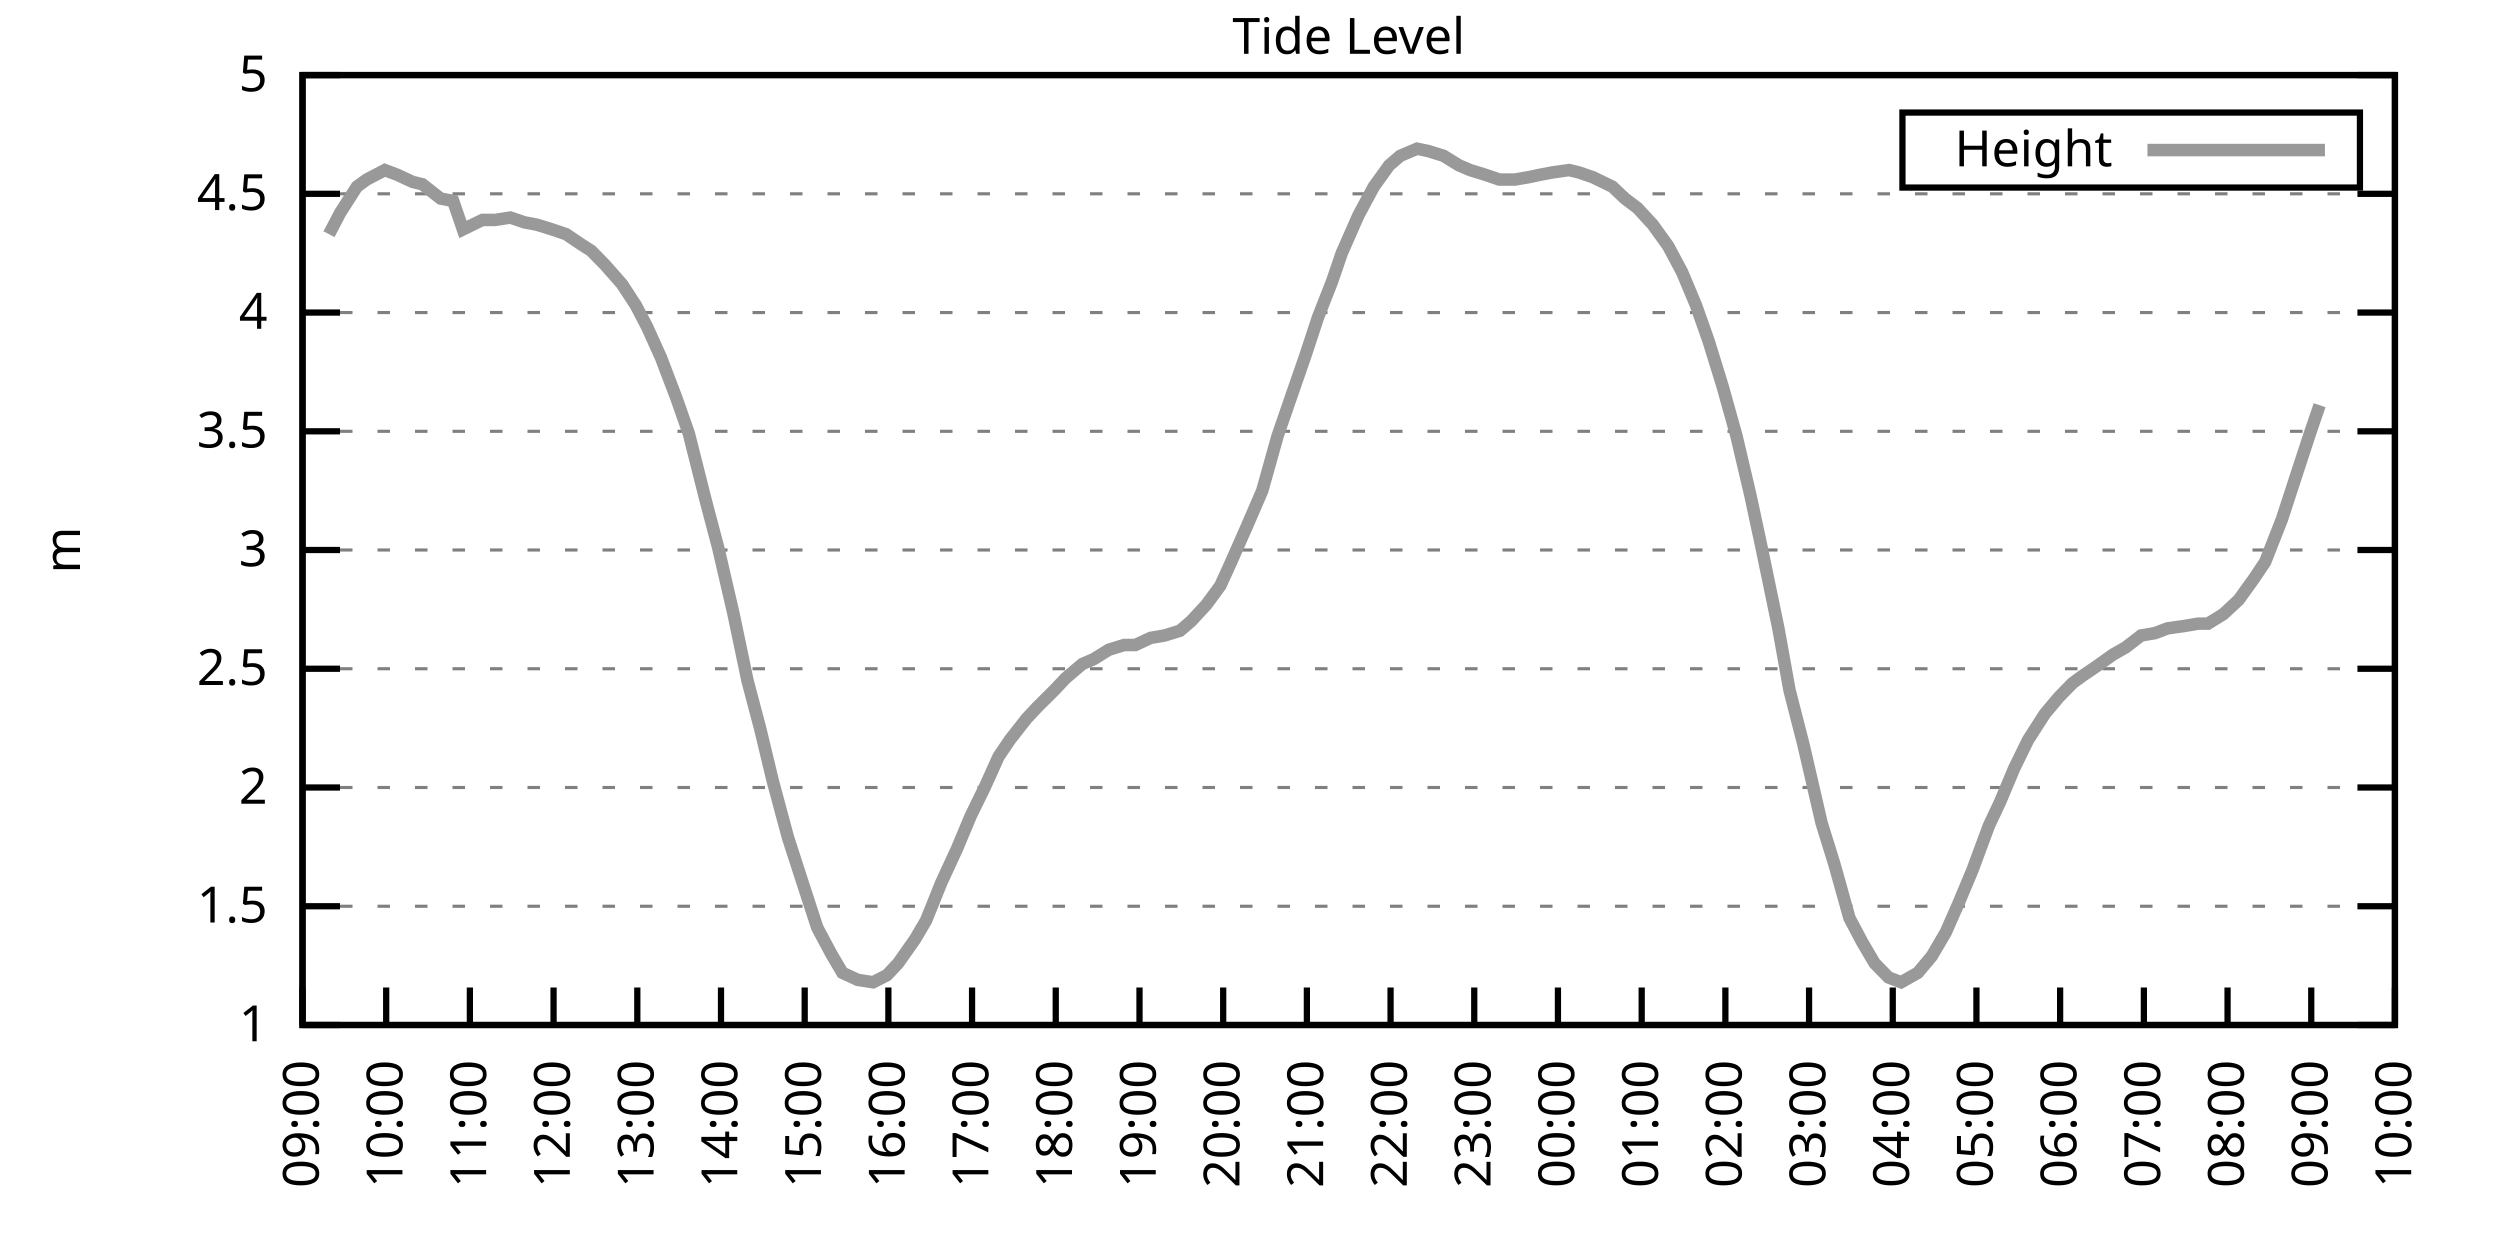
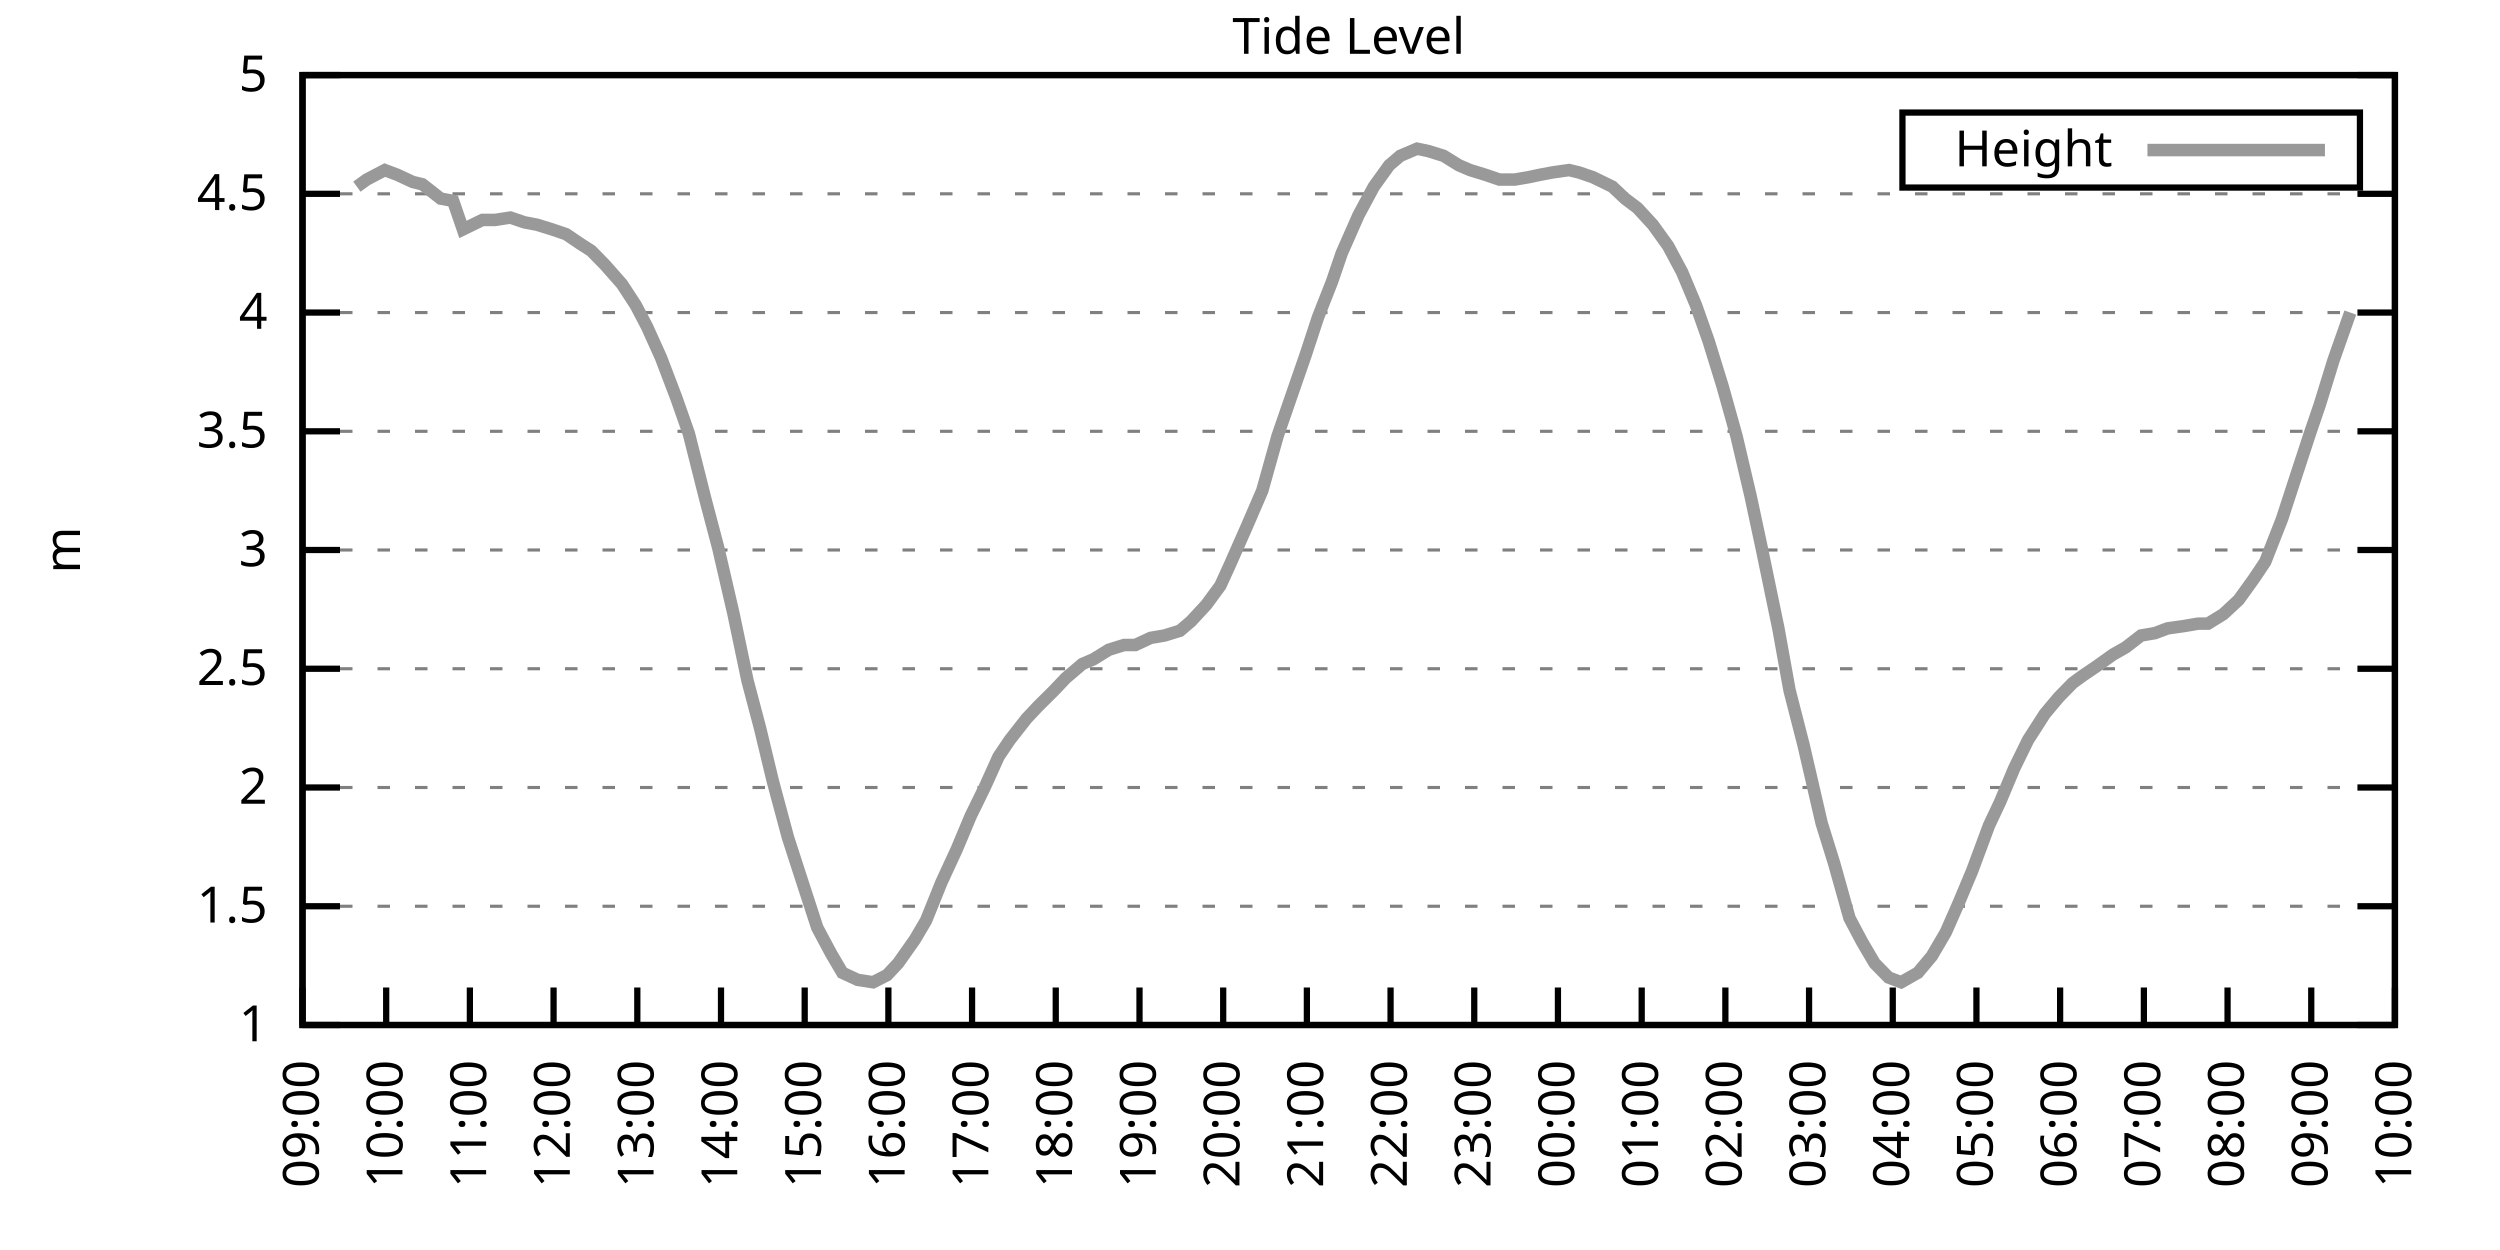
<svg xmlns="http://www.w3.org/2000/svg" xmlns:xlink="http://www.w3.org/1999/xlink" width="400" height="200" viewBox="0 0 400 200">
  <g id="gnuplot_canvas">
    <rect x="0" y="0" width="400" height="200" fill="none" />
    <defs>
      <circle id="gpDot" r="0.5" stroke-width="0.5" stroke="currentColor" />
      <path id="gpPt0" stroke-width="0.333" stroke="currentColor" d="M-1,0 h2 M0,-1 v2" />
      <path id="gpPt1" stroke-width="0.333" stroke="currentColor" d="M-1,-1 L1,1 M1,-1 L-1,1" />
      <path id="gpPt2" stroke-width="0.333" stroke="currentColor" d="M-1,0 L1,0 M0,-1 L0,1 M-1,-1 L1,1 M-1,1 L1,-1" />
      <rect id="gpPt3" stroke-width="0.333" stroke="currentColor" x="-1" y="-1" width="2" height="2" />
      <rect id="gpPt4" stroke-width="0.333" stroke="currentColor" fill="currentColor" x="-1" y="-1" width="2" height="2" />
      <circle id="gpPt5" stroke-width="0.333" stroke="currentColor" cx="0" cy="0" r="1" />
      <use xlink:href="#gpPt5" id="gpPt6" fill="currentColor" stroke="none" />
      <path id="gpPt7" stroke-width="0.333" stroke="currentColor" d="M0,-1.33 L-1.33,0.67 L1.33,0.67 z" />
      <use xlink:href="#gpPt7" id="gpPt8" fill="currentColor" stroke="none" />
      <use xlink:href="#gpPt7" id="gpPt9" stroke="currentColor" transform="rotate(180)" />
      <use xlink:href="#gpPt9" id="gpPt10" fill="currentColor" stroke="none" />
      <use xlink:href="#gpPt3" id="gpPt11" stroke="currentColor" transform="rotate(45)" />
      <use xlink:href="#gpPt11" id="gpPt12" fill="currentColor" stroke="none" />
      <path id="gpPt13" stroke-width="0.333" stroke="currentColor" d="M0,1.330 L1.265,0.411 L0.782,-1.067 L-0.782,-1.076 L-1.265,0.411 z" />
      <use xlink:href="#gpPt13" id="gpPt14" fill="currentColor" stroke="none" />
      <filter id="textbox" filterUnits="objectBoundingBox" x="0" y="0" height="1" width="1">
        <feFlood flood-color="white" flood-opacity="1" result="bgnd" />
        <feComposite in="SourceGraphic" in2="bgnd" operator="atop" />
      </filter>
      <filter id="greybox" filterUnits="objectBoundingBox" x="0" y="0" height="1" width="1">
        <feFlood flood-color="lightgrey" flood-opacity="1" result="grey" />
        <feComposite in="SourceGraphic" in2="grey" operator="atop" />
      </filter>
    </defs>
    <g fill="none" color="white" stroke="currentColor" stroke-width="1.00" stroke-linecap="butt" stroke-linejoin="miter">
</g>
    <g fill="none" color="black" stroke="currentColor" stroke-width="1.00" stroke-linecap="butt" stroke-linejoin="miter">
      <g stroke="none" shape-rendering="crispEdges">
        <polygon fill="rgb(255, 255, 255)" points="48.40,164.00 383.18,164.00 383.18,12.02 48.40,12.02 " />
      </g>
    </g>
    <g fill="none" color="black" stroke="currentColor" stroke-width="1.00" stroke-linecap="butt" stroke-linejoin="miter">
</g>
    <g fill="none" color="black" stroke="black" stroke-width="0.50" stroke-linecap="butt" stroke-linejoin="miter">
</g>
    <g fill="none" color="gray" stroke="currentColor" stroke-width="0.50" stroke-linecap="butt" stroke-linejoin="miter">
      <path stroke="gray" stroke-dasharray="2,4" class="gridline" d="M48.40,164.00 L383.19,164.00  " />
    </g>
    <g fill="none" color="gray" stroke="gray" stroke-width="1.00" stroke-linecap="butt" stroke-linejoin="miter">
</g>
    <g fill="none" color="black" stroke="currentColor" stroke-width="1.00" stroke-linecap="butt" stroke-linejoin="miter">
      <path stroke="black" d="M48.40,164.00 L54.40,164.00 M383.19,164.00 L377.19,164.00  " />
      <g transform="translate(42.80,166.60)" stroke="none" fill="black" font-family="Sans" font-size="8.00" text-anchor="end">
        <text>
          <tspan font-family="Sans"> 1</tspan>
        </text>
      </g>
    </g>
    <g fill="none" color="black" stroke="currentColor" stroke-width="1.00" stroke-linecap="butt" stroke-linejoin="miter">
</g>
    <g fill="none" color="black" stroke="black" stroke-width="0.50" stroke-linecap="butt" stroke-linejoin="miter">
</g>
    <g fill="none" color="gray" stroke="currentColor" stroke-width="0.50" stroke-linecap="butt" stroke-linejoin="miter">
      <path stroke="gray" stroke-dasharray="2,4" class="gridline" d="M48.40,145.00 L383.19,145.00  " />
    </g>
    <g fill="none" color="gray" stroke="gray" stroke-width="1.00" stroke-linecap="butt" stroke-linejoin="miter">
</g>
    <g fill="none" color="black" stroke="currentColor" stroke-width="1.00" stroke-linecap="butt" stroke-linejoin="miter">
      <path stroke="black" d="M48.40,145.00 L54.40,145.00 M383.19,145.00 L377.19,145.00  " />
      <g transform="translate(42.80,147.60)" stroke="none" fill="black" font-family="Sans" font-size="8.00" text-anchor="end">
        <text>
          <tspan font-family="Sans"> 1.5</tspan>
        </text>
      </g>
    </g>
    <g fill="none" color="black" stroke="currentColor" stroke-width="1.00" stroke-linecap="butt" stroke-linejoin="miter">
</g>
    <g fill="none" color="black" stroke="black" stroke-width="0.50" stroke-linecap="butt" stroke-linejoin="miter">
</g>
    <g fill="none" color="gray" stroke="currentColor" stroke-width="0.50" stroke-linecap="butt" stroke-linejoin="miter">
      <path stroke="gray" stroke-dasharray="2,4" class="gridline" d="M48.40,126.00 L383.19,126.00  " />
    </g>
    <g fill="none" color="gray" stroke="gray" stroke-width="1.00" stroke-linecap="butt" stroke-linejoin="miter">
</g>
    <g fill="none" color="black" stroke="currentColor" stroke-width="1.00" stroke-linecap="butt" stroke-linejoin="miter">
      <path stroke="black" d="M48.40,126.00 L54.40,126.00 M383.19,126.00 L377.19,126.00  " />
      <g transform="translate(42.80,128.60)" stroke="none" fill="black" font-family="Sans" font-size="8.00" text-anchor="end">
        <text>
          <tspan font-family="Sans"> 2</tspan>
        </text>
      </g>
    </g>
    <g fill="none" color="black" stroke="currentColor" stroke-width="1.00" stroke-linecap="butt" stroke-linejoin="miter">
</g>
    <g fill="none" color="black" stroke="black" stroke-width="0.50" stroke-linecap="butt" stroke-linejoin="miter">
</g>
    <g fill="none" color="gray" stroke="currentColor" stroke-width="0.50" stroke-linecap="butt" stroke-linejoin="miter">
      <path stroke="gray" stroke-dasharray="2,4" class="gridline" d="M48.40,107.00 L383.19,107.00  " />
    </g>
    <g fill="none" color="gray" stroke="gray" stroke-width="1.00" stroke-linecap="butt" stroke-linejoin="miter">
</g>
    <g fill="none" color="black" stroke="currentColor" stroke-width="1.00" stroke-linecap="butt" stroke-linejoin="miter">
      <path stroke="black" d="M48.40,107.00 L54.40,107.00 M383.19,107.00 L377.19,107.00  " />
      <g transform="translate(42.80,109.60)" stroke="none" fill="black" font-family="Sans" font-size="8.00" text-anchor="end">
        <text>
          <tspan font-family="Sans"> 2.5</tspan>
        </text>
      </g>
    </g>
    <g fill="none" color="black" stroke="currentColor" stroke-width="1.00" stroke-linecap="butt" stroke-linejoin="miter">
</g>
    <g fill="none" color="black" stroke="black" stroke-width="0.50" stroke-linecap="butt" stroke-linejoin="miter">
</g>
    <g fill="none" color="gray" stroke="currentColor" stroke-width="0.50" stroke-linecap="butt" stroke-linejoin="miter">
      <path stroke="gray" stroke-dasharray="2,4" class="gridline" d="M48.40,88.00 L383.19,88.00  " />
    </g>
    <g fill="none" color="gray" stroke="gray" stroke-width="1.00" stroke-linecap="butt" stroke-linejoin="miter">
</g>
    <g fill="none" color="black" stroke="currentColor" stroke-width="1.00" stroke-linecap="butt" stroke-linejoin="miter">
      <path stroke="black" d="M48.40,88.00 L54.40,88.00 M383.19,88.00 L377.19,88.00  " />
      <g transform="translate(42.80,90.60)" stroke="none" fill="black" font-family="Sans" font-size="8.00" text-anchor="end">
        <text>
          <tspan font-family="Sans"> 3</tspan>
        </text>
      </g>
    </g>
    <g fill="none" color="black" stroke="currentColor" stroke-width="1.00" stroke-linecap="butt" stroke-linejoin="miter">
</g>
    <g fill="none" color="black" stroke="black" stroke-width="0.50" stroke-linecap="butt" stroke-linejoin="miter">
</g>
    <g fill="none" color="gray" stroke="currentColor" stroke-width="0.50" stroke-linecap="butt" stroke-linejoin="miter">
      <path stroke="gray" stroke-dasharray="2,4" class="gridline" d="M48.40,69.01 L383.19,69.01  " />
    </g>
    <g fill="none" color="gray" stroke="gray" stroke-width="1.00" stroke-linecap="butt" stroke-linejoin="miter">
</g>
    <g fill="none" color="black" stroke="currentColor" stroke-width="1.00" stroke-linecap="butt" stroke-linejoin="miter">
      <path stroke="black" d="M48.40,69.01 L54.40,69.01 M383.19,69.01 L377.19,69.01  " />
      <g transform="translate(42.80,71.61)" stroke="none" fill="black" font-family="Sans" font-size="8.00" text-anchor="end">
        <text>
          <tspan font-family="Sans"> 3.5</tspan>
        </text>
      </g>
    </g>
    <g fill="none" color="black" stroke="currentColor" stroke-width="1.00" stroke-linecap="butt" stroke-linejoin="miter">
</g>
    <g fill="none" color="black" stroke="black" stroke-width="0.50" stroke-linecap="butt" stroke-linejoin="miter">
</g>
    <g fill="none" color="gray" stroke="currentColor" stroke-width="0.50" stroke-linecap="butt" stroke-linejoin="miter">
      <path stroke="gray" stroke-dasharray="2,4" class="gridline" d="M48.40,50.01 L383.19,50.01  " />
    </g>
    <g fill="none" color="gray" stroke="gray" stroke-width="1.00" stroke-linecap="butt" stroke-linejoin="miter">
</g>
    <g fill="none" color="black" stroke="currentColor" stroke-width="1.00" stroke-linecap="butt" stroke-linejoin="miter">
      <path stroke="black" d="M48.40,50.01 L54.40,50.01 M383.19,50.01 L377.19,50.01  " />
      <g transform="translate(42.80,52.61)" stroke="none" fill="black" font-family="Sans" font-size="8.00" text-anchor="end">
        <text>
          <tspan font-family="Sans"> 4</tspan>
        </text>
      </g>
    </g>
    <g fill="none" color="black" stroke="currentColor" stroke-width="1.00" stroke-linecap="butt" stroke-linejoin="miter">
</g>
    <g fill="none" color="black" stroke="black" stroke-width="0.50" stroke-linecap="butt" stroke-linejoin="miter">
</g>
    <g fill="none" color="gray" stroke="currentColor" stroke-width="0.50" stroke-linecap="butt" stroke-linejoin="miter">
      <path stroke="gray" stroke-dasharray="2,4" class="gridline" d="M48.40,31.01 L383.19,31.01  " />
    </g>
    <g fill="none" color="gray" stroke="gray" stroke-width="1.00" stroke-linecap="butt" stroke-linejoin="miter">
</g>
    <g fill="none" color="black" stroke="currentColor" stroke-width="1.00" stroke-linecap="butt" stroke-linejoin="miter">
      <path stroke="black" d="M48.40,31.01 L54.40,31.01 M383.19,31.01 L377.19,31.01  " />
      <g transform="translate(42.80,33.61)" stroke="none" fill="black" font-family="Sans" font-size="8.00" text-anchor="end">
        <text>
          <tspan font-family="Sans"> 4.5</tspan>
        </text>
      </g>
    </g>
    <g fill="none" color="black" stroke="currentColor" stroke-width="1.00" stroke-linecap="butt" stroke-linejoin="miter">
</g>
    <g fill="none" color="black" stroke="black" stroke-width="0.50" stroke-linecap="butt" stroke-linejoin="miter">
</g>
    <g fill="none" color="gray" stroke="currentColor" stroke-width="0.50" stroke-linecap="butt" stroke-linejoin="miter">
      <path stroke="gray" stroke-dasharray="2,4" class="gridline" d="M48.40,12.01 L383.19,12.01  " />
    </g>
    <g fill="none" color="gray" stroke="gray" stroke-width="1.00" stroke-linecap="butt" stroke-linejoin="miter">
</g>
    <g fill="none" color="black" stroke="currentColor" stroke-width="1.00" stroke-linecap="butt" stroke-linejoin="miter">
      <path stroke="black" d="M48.40,12.01 L54.40,12.01 M383.19,12.01 L377.19,12.01  " />
      <g transform="translate(42.80,14.61)" stroke="none" fill="black" font-family="Sans" font-size="8.00" text-anchor="end">
        <text>
          <tspan font-family="Sans"> 5</tspan>
        </text>
      </g>
    </g>
    <g fill="none" color="black" stroke="currentColor" stroke-width="1.00" stroke-linecap="butt" stroke-linejoin="miter">
      <path stroke="black" d="M48.40,164.00 L48.40,158.00  " />
      <g transform="translate(51.00,169.60) rotate(270.00)" stroke="none" fill="black" font-family="Sans" font-size="8.00" text-anchor="end">
        <text>
          <tspan font-family="Sans">09:00</tspan>
        </text>
      </g>
    </g>
    <g fill="none" color="black" stroke="currentColor" stroke-width="1.00" stroke-linecap="butt" stroke-linejoin="miter">
      <path stroke="black" d="M61.79,164.00 L61.79,158.00  " />
      <g transform="translate(64.39,169.60) rotate(270.00)" stroke="none" fill="black" font-family="Sans" font-size="8.00" text-anchor="end">
        <text>
          <tspan font-family="Sans">10:00</tspan>
        </text>
      </g>
    </g>
    <g fill="none" color="black" stroke="currentColor" stroke-width="1.00" stroke-linecap="butt" stroke-linejoin="miter">
      <path stroke="black" d="M75.18,164.00 L75.18,158.00  " />
      <g transform="translate(77.78,169.60) rotate(270.00)" stroke="none" fill="black" font-family="Sans" font-size="8.00" text-anchor="end">
        <text>
          <tspan font-family="Sans">11:00</tspan>
        </text>
      </g>
    </g>
    <g fill="none" color="black" stroke="currentColor" stroke-width="1.00" stroke-linecap="butt" stroke-linejoin="miter">
      <path stroke="black" d="M88.57,164.00 L88.57,158.00  " />
      <g transform="translate(91.17,169.60) rotate(270.00)" stroke="none" fill="black" font-family="Sans" font-size="8.00" text-anchor="end">
        <text>
          <tspan font-family="Sans">12:00</tspan>
        </text>
      </g>
    </g>
    <g fill="none" color="black" stroke="currentColor" stroke-width="1.00" stroke-linecap="butt" stroke-linejoin="miter">
      <path stroke="black" d="M101.97,164.00 L101.97,158.00  " />
      <g transform="translate(104.57,169.60) rotate(270.00)" stroke="none" fill="black" font-family="Sans" font-size="8.00" text-anchor="end">
        <text>
          <tspan font-family="Sans">13:00</tspan>
        </text>
      </g>
    </g>
    <g fill="none" color="black" stroke="currentColor" stroke-width="1.00" stroke-linecap="butt" stroke-linejoin="miter">
      <path stroke="black" d="M115.36,164.00 L115.36,158.00  " />
      <g transform="translate(117.96,169.60) rotate(270.00)" stroke="none" fill="black" font-family="Sans" font-size="8.00" text-anchor="end">
        <text>
          <tspan font-family="Sans">14:00</tspan>
        </text>
      </g>
    </g>
    <g fill="none" color="black" stroke="currentColor" stroke-width="1.00" stroke-linecap="butt" stroke-linejoin="miter">
      <path stroke="black" d="M128.75,164.00 L128.75,158.00  " />
      <g transform="translate(131.35,169.60) rotate(270.00)" stroke="none" fill="black" font-family="Sans" font-size="8.00" text-anchor="end">
        <text>
          <tspan font-family="Sans">15:00</tspan>
        </text>
      </g>
    </g>
    <g fill="none" color="black" stroke="currentColor" stroke-width="1.00" stroke-linecap="butt" stroke-linejoin="miter">
      <path stroke="black" d="M142.14,164.00 L142.14,158.00  " />
      <g transform="translate(144.74,169.60) rotate(270.00)" stroke="none" fill="black" font-family="Sans" font-size="8.00" text-anchor="end">
        <text>
          <tspan font-family="Sans">16:00</tspan>
        </text>
      </g>
    </g>
    <g fill="none" color="black" stroke="currentColor" stroke-width="1.00" stroke-linecap="butt" stroke-linejoin="miter">
      <path stroke="black" d="M155.53,164.00 L155.53,158.00  " />
      <g transform="translate(158.13,169.60) rotate(270.00)" stroke="none" fill="black" font-family="Sans" font-size="8.00" text-anchor="end">
        <text>
          <tspan font-family="Sans">17:00</tspan>
        </text>
      </g>
    </g>
    <g fill="none" color="black" stroke="currentColor" stroke-width="1.00" stroke-linecap="butt" stroke-linejoin="miter">
      <path stroke="black" d="M168.92,164.00 L168.92,158.00  " />
      <g transform="translate(171.52,169.60) rotate(270.00)" stroke="none" fill="black" font-family="Sans" font-size="8.00" text-anchor="end">
        <text>
          <tspan font-family="Sans">18:00</tspan>
        </text>
      </g>
    </g>
    <g fill="none" color="black" stroke="currentColor" stroke-width="1.00" stroke-linecap="butt" stroke-linejoin="miter">
      <path stroke="black" d="M182.32,164.00 L182.32,158.00  " />
      <g transform="translate(184.92,169.60) rotate(270.00)" stroke="none" fill="black" font-family="Sans" font-size="8.00" text-anchor="end">
        <text>
          <tspan font-family="Sans">19:00</tspan>
        </text>
      </g>
    </g>
    <g fill="none" color="black" stroke="currentColor" stroke-width="1.00" stroke-linecap="butt" stroke-linejoin="miter">
      <path stroke="black" d="M195.71,164.00 L195.71,158.00  " />
      <g transform="translate(198.31,169.60) rotate(270.00)" stroke="none" fill="black" font-family="Sans" font-size="8.00" text-anchor="end">
        <text>
          <tspan font-family="Sans">20:00</tspan>
        </text>
      </g>
    </g>
    <g fill="none" color="black" stroke="currentColor" stroke-width="1.00" stroke-linecap="butt" stroke-linejoin="miter">
      <path stroke="black" d="M209.10,164.00 L209.10,158.00  " />
      <g transform="translate(211.70,169.60) rotate(270.00)" stroke="none" fill="black" font-family="Sans" font-size="8.00" text-anchor="end">
        <text>
          <tspan font-family="Sans">21:00</tspan>
        </text>
      </g>
    </g>
    <g fill="none" color="black" stroke="currentColor" stroke-width="1.00" stroke-linecap="butt" stroke-linejoin="miter">
      <path stroke="black" d="M222.49,164.00 L222.49,158.00  " />
      <g transform="translate(225.09,169.60) rotate(270.00)" stroke="none" fill="black" font-family="Sans" font-size="8.00" text-anchor="end">
        <text>
          <tspan font-family="Sans">22:00</tspan>
        </text>
      </g>
    </g>
    <g fill="none" color="black" stroke="currentColor" stroke-width="1.00" stroke-linecap="butt" stroke-linejoin="miter">
      <path stroke="black" d="M235.88,164.00 L235.88,158.00  " />
      <g transform="translate(238.48,169.60) rotate(270.00)" stroke="none" fill="black" font-family="Sans" font-size="8.00" text-anchor="end">
        <text>
          <tspan font-family="Sans">23:00</tspan>
        </text>
      </g>
    </g>
    <g fill="none" color="black" stroke="currentColor" stroke-width="1.00" stroke-linecap="butt" stroke-linejoin="miter">
      <path stroke="black" d="M249.27,164.00 L249.27,158.00  " />
      <g transform="translate(251.87,169.60) rotate(270.00)" stroke="none" fill="black" font-family="Sans" font-size="8.00" text-anchor="end">
        <text>
          <tspan font-family="Sans">00:00</tspan>
        </text>
      </g>
    </g>
    <g fill="none" color="black" stroke="currentColor" stroke-width="1.00" stroke-linecap="butt" stroke-linejoin="miter">
      <path stroke="black" d="M262.67,164.00 L262.67,158.00  " />
      <g transform="translate(265.27,169.60) rotate(270.00)" stroke="none" fill="black" font-family="Sans" font-size="8.00" text-anchor="end">
        <text>
          <tspan font-family="Sans">01:00</tspan>
        </text>
      </g>
    </g>
    <g fill="none" color="black" stroke="currentColor" stroke-width="1.00" stroke-linecap="butt" stroke-linejoin="miter">
      <path stroke="black" d="M276.06,164.00 L276.06,158.00  " />
      <g transform="translate(278.66,169.60) rotate(270.00)" stroke="none" fill="black" font-family="Sans" font-size="8.00" text-anchor="end">
        <text>
          <tspan font-family="Sans">02:00</tspan>
        </text>
      </g>
    </g>
    <g fill="none" color="black" stroke="currentColor" stroke-width="1.00" stroke-linecap="butt" stroke-linejoin="miter">
      <path stroke="black" d="M289.45,164.00 L289.45,158.00  " />
      <g transform="translate(292.05,169.60) rotate(270.00)" stroke="none" fill="black" font-family="Sans" font-size="8.00" text-anchor="end">
        <text>
          <tspan font-family="Sans">03:00</tspan>
        </text>
      </g>
    </g>
    <g fill="none" color="black" stroke="currentColor" stroke-width="1.00" stroke-linecap="butt" stroke-linejoin="miter">
      <path stroke="black" d="M302.84,164.00 L302.84,158.00  " />
      <g transform="translate(305.44,169.60) rotate(270.00)" stroke="none" fill="black" font-family="Sans" font-size="8.00" text-anchor="end">
        <text>
          <tspan font-family="Sans">04:00</tspan>
        </text>
      </g>
    </g>
    <g fill="none" color="black" stroke="currentColor" stroke-width="1.00" stroke-linecap="butt" stroke-linejoin="miter">
      <path stroke="black" d="M316.23,164.00 L316.23,158.00  " />
      <g transform="translate(318.83,169.60) rotate(270.00)" stroke="none" fill="black" font-family="Sans" font-size="8.00" text-anchor="end">
        <text>
          <tspan font-family="Sans">05:00</tspan>
        </text>
      </g>
    </g>
    <g fill="none" color="black" stroke="currentColor" stroke-width="1.00" stroke-linecap="butt" stroke-linejoin="miter">
      <path stroke="black" d="M329.62,164.00 L329.62,158.00  " />
      <g transform="translate(332.22,169.60) rotate(270.00)" stroke="none" fill="black" font-family="Sans" font-size="8.00" text-anchor="end">
        <text>
          <tspan font-family="Sans">06:00</tspan>
        </text>
      </g>
    </g>
    <g fill="none" color="black" stroke="currentColor" stroke-width="1.00" stroke-linecap="butt" stroke-linejoin="miter">
      <path stroke="black" d="M343.02,164.00 L343.02,158.00  " />
      <g transform="translate(345.62,169.60) rotate(270.00)" stroke="none" fill="black" font-family="Sans" font-size="8.00" text-anchor="end">
        <text>
          <tspan font-family="Sans">07:00</tspan>
        </text>
      </g>
    </g>
    <g fill="none" color="black" stroke="currentColor" stroke-width="1.00" stroke-linecap="butt" stroke-linejoin="miter">
      <path stroke="black" d="M356.41,164.00 L356.41,158.00  " />
      <g transform="translate(359.01,169.60) rotate(270.00)" stroke="none" fill="black" font-family="Sans" font-size="8.00" text-anchor="end">
        <text>
          <tspan font-family="Sans">08:00</tspan>
        </text>
      </g>
    </g>
    <g fill="none" color="black" stroke="currentColor" stroke-width="1.00" stroke-linecap="butt" stroke-linejoin="miter">
      <path stroke="black" d="M369.80,164.00 L369.80,158.00  " />
      <g transform="translate(372.40,169.60) rotate(270.00)" stroke="none" fill="black" font-family="Sans" font-size="8.00" text-anchor="end">
        <text>
          <tspan font-family="Sans">09:00</tspan>
        </text>
      </g>
    </g>
    <g fill="none" color="black" stroke="currentColor" stroke-width="1.00" stroke-linecap="butt" stroke-linejoin="miter">
      <path stroke="black" d="M383.19,164.00 L383.19,158.00  " />
      <g transform="translate(385.79,169.60) rotate(270.00)" stroke="none" fill="black" font-family="Sans" font-size="8.00" text-anchor="end">
        <text>
          <tspan font-family="Sans">10:00</tspan>
        </text>
      </g>
    </g>
    <g fill="none" color="black" stroke="currentColor" stroke-width="1.00" stroke-linecap="butt" stroke-linejoin="miter">
</g>
    <g fill="none" color="black" stroke="currentColor" stroke-width="1.00" stroke-linecap="butt" stroke-linejoin="miter">
      <path stroke="black" d="M48.40,12.01 L48.40,164.00 L383.19,164.00 L383.19,12.01 L48.40,12.01 Z  " />
    </g>
    <g fill="none" color="black" stroke="currentColor" stroke-width="1.00" stroke-linecap="butt" stroke-linejoin="miter">
</g>
    <g fill="none" color="black" stroke="currentColor" stroke-width="1.00" stroke-linecap="butt" stroke-linejoin="miter">
      <path stroke="black" d="M304.39,30.01 L304.39,18.01 L377.59,18.01 L377.59,30.01 L304.39,30.01 Z  " />
    </g>
    <g id="Tide_level_plot_1">
      <g fill="none" color="white" stroke="black" stroke-width="2.00" stroke-linecap="butt" stroke-linejoin="miter">
</g>
      <g fill="none" color="black" stroke="currentColor" stroke-width="2.00" stroke-linecap="butt" stroke-linejoin="miter">
        <g transform="translate(337.99,26.61)" stroke="none" fill="black" font-family="Sans" font-size="8.00" text-anchor="end">
          <text>
            <tspan font-family="Sans">Height</tspan>
          </text>
        </g>
      </g>
      <g fill="none" color="black" stroke="currentColor" stroke-width="2.00" stroke-linecap="butt" stroke-linejoin="miter">
-         <path stroke="rgb(153, 153, 153)" d="M343.59,24.01 L371.99,24.01 M52.64,37.47 L54.43,34.05 L57.10,29.87 L58.67,28.73 L61.57,27.21 L63.58,27.97   L66.03,29.11 L67.59,29.49 L70.50,31.77 L72.50,32.15 L74.07,36.71 L77.19,35.19 L79.20,35.19 L81.66,34.81   L83.89,35.57 L85.90,35.95 L88.35,36.71 L90.58,37.47 L92.82,38.99 L94.60,40.13 L96.83,42.41 L99.51,45.45   L101.74,48.87 L103.53,52.29 L105.76,57.23 L108.22,63.69 L110.22,69.39 L112.90,80.03 L114.91,87.63 L117.37,98.26   L119.60,108.90 L121.61,116.50 L123.62,124.86 L126.07,133.98 L128.53,141.58 L130.76,148.42 L132.99,152.60 L134.78,155.64   L137.23,156.78 L139.69,157.16 L141.92,156.02 L143.70,154.12 L146.38,150.32 L148.17,147.28 L150.62,141.20 L153.08,135.88   L155.31,130.56 L157.54,126.00 L159.77,121.06 L161.56,118.40 L164.24,114.98 L166.02,113.08 L168.70,110.42 L170.49,108.52   L173.17,106.24 L174.95,105.48 L177.41,103.96 L179.86,103.20 L181.65,103.20 L184.10,102.06 L186.33,101.68 L188.79,100.92   L190.57,99.40 L193.03,96.74 L195.26,93.70 L196.82,90.28 L199.50,84.21 L201.96,78.51 L204.41,69.77 L206.64,63.31   L208.88,56.85 L210.88,50.77 L213.12,45.07 L214.68,40.51 L217.36,34.43 L219.81,29.87 L222.27,26.45 L224.05,24.93   L226.73,23.79 L228.52,24.17 L230.97,24.93 L233.43,26.45 L235.21,27.21 L237.67,27.97 L239.90,28.73 L242.36,28.73   L244.59,28.35 L246.37,27.97 L248.38,27.59 L251.06,27.21 L252.62,27.59 L254.85,28.35 L257.98,29.87 L259.99,31.77   L262.00,33.29 L264.45,35.95 L266.91,39.37 L269.14,43.55 L271.37,48.87 L273.38,54.57 L275.61,61.79 L277.84,69.77   L280.07,79.27 L281.86,87.63 L284.54,100.54 L286.32,110.42 L288.56,119.16 L291.46,131.70 L293.47,138.16 L295.92,146.90   L297.93,150.70 L299.94,154.12 L302.17,156.40 L304.18,157.16 L306.86,155.64 L309.09,152.98 L311.32,149.18 L313.33,144.62   L315.56,139.30 L318.24,132.08 L320.03,128.28 L322.26,122.96 L324.49,118.40 L327.17,114.22 L329.40,111.56 L331.63,109.28   L333.19,108.14 L335.43,106.62 L338.10,104.72 L340.11,103.58 L342.57,101.68 L344.80,101.30 L346.81,100.54 L349.49,100.16   L351.72,99.78 L353.28,99.78 L355.74,98.26 L358.19,95.98 L360.65,92.56 L362.43,89.90 L365.11,83.07 L367.34,76.23   L369.58,69.39 L371.14,64.83  " />
+         <path stroke="rgb(153, 153, 153)" d="M343.59,24.01 L371.99,24.01 M57.10,29.87 L58.67,28.73 L61.57,27.21 L63.58,27.97 L66.03,29.11 L67.59,29.49   L70.50,31.77 L72.50,32.15 L74.07,36.71 L77.19,35.19 L79.20,35.19 L81.66,34.81 L83.89,35.57 L85.90,35.95   L88.35,36.71 L90.58,37.47 L92.82,38.99 L94.60,40.13 L96.83,42.41 L99.51,45.45 L101.74,48.87 L103.53,52.29   L105.76,57.23 L108.22,63.69 L110.22,69.39 L112.90,80.03 L114.91,87.63 L117.37,98.26 L119.60,108.90 L121.61,116.50   L123.62,124.86 L126.07,133.98 L128.53,141.58 L130.76,148.42 L132.99,152.60 L134.78,155.64 L137.23,156.78 L139.69,157.16   L141.92,156.02 L143.70,154.12 L146.38,150.32 L148.17,147.28 L150.62,141.20 L153.08,135.88 L155.31,130.56 L157.54,126.00   L159.77,121.06 L161.56,118.40 L164.24,114.98 L166.02,113.08 L168.70,110.42 L170.49,108.52 L173.17,106.24 L174.95,105.48   L177.41,103.96 L179.86,103.20 L181.65,103.20 L184.10,102.06 L186.33,101.68 L188.79,100.92 L190.57,99.40 L193.03,96.74   L195.26,93.70 L196.82,90.28 L199.50,84.21 L201.96,78.51 L204.41,69.77 L206.64,63.31 L208.88,56.85 L210.88,50.77   L213.12,45.07 L214.68,40.51 L217.36,34.43 L219.81,29.87 L222.27,26.45 L224.05,24.93 L226.73,23.79 L228.52,24.17   L230.97,24.93 L233.43,26.45 L235.21,27.21 L237.67,27.97 L239.90,28.73 L242.36,28.73 L244.59,28.35 L246.37,27.97   L248.38,27.59 L251.06,27.21 L252.62,27.59 L254.85,28.35 L257.98,29.87 L259.99,31.77 L262.00,33.29 L264.45,35.95   L266.91,39.37 L269.14,43.55 L271.37,48.87 L273.38,54.57 L275.61,61.79 L277.84,69.77 L280.07,79.27 L281.86,87.63   L284.54,100.54 L286.32,110.42 L288.56,119.16 L291.46,131.70 L293.47,138.16 L295.92,146.90 L297.93,150.70 L299.94,154.12   L302.17,156.40 L304.18,157.16 L306.86,155.64 L309.09,152.98 L311.32,149.18 L313.33,144.62 L315.56,139.30 L318.24,132.08   L320.03,128.28 L322.26,122.96 L324.49,118.40 L327.17,114.22 L329.40,111.56 L331.63,109.28 L333.19,108.14 L335.43,106.62   L338.10,104.72 L340.11,103.58 L342.57,101.68 L344.80,101.30 L346.81,100.54 L349.49,100.16 L351.72,99.78 L353.28,99.78   L355.74,98.26 L358.19,95.98 L360.65,92.56 L362.43,89.90 L365.11,83.07 L367.34,76.23 L369.58,69.39 L371.14,64.83   L373.37,57.61 L376.05,50.01  " />
      </g>
    </g>
    <g fill="none" color="black" stroke="currentColor" stroke-width="2.00" stroke-linecap="butt" stroke-linejoin="miter">
</g>
    <g fill="none" color="black" stroke="black" stroke-width="1.00" stroke-linecap="butt" stroke-linejoin="miter">
</g>
    <g fill="none" color="black" stroke="currentColor" stroke-width="1.00" stroke-linecap="butt" stroke-linejoin="miter">
      <path stroke="black" d="M48.40,12.01 L48.40,164.00 L383.19,164.00 L383.19,12.01 L48.40,12.01 Z  " />
      <g transform="translate(12.80,88.01) rotate(270.00)" stroke="none" fill="black" font-family="Sans" font-size="8.00" text-anchor="middle">
        <text>
          <tspan font-family="Sans">m</tspan>
        </text>
      </g>
    </g>
    <g fill="none" color="black" stroke="currentColor" stroke-width="1.00" stroke-linecap="butt" stroke-linejoin="miter">
</g>
    <g fill="none" color="black" stroke="currentColor" stroke-width="1.00" stroke-linecap="butt" stroke-linejoin="miter">
      <g transform="translate(215.79,8.61)" stroke="none" fill="black" font-family="Sans" font-size="8.00" text-anchor="middle">
        <text>
          <tspan font-family="Sans">Tide Level</tspan>
        </text>
      </g>
    </g>
    <g fill="none" color="black" stroke="currentColor" stroke-width="1.00" stroke-linecap="butt" stroke-linejoin="miter">
</g>
  </g>
</svg>
